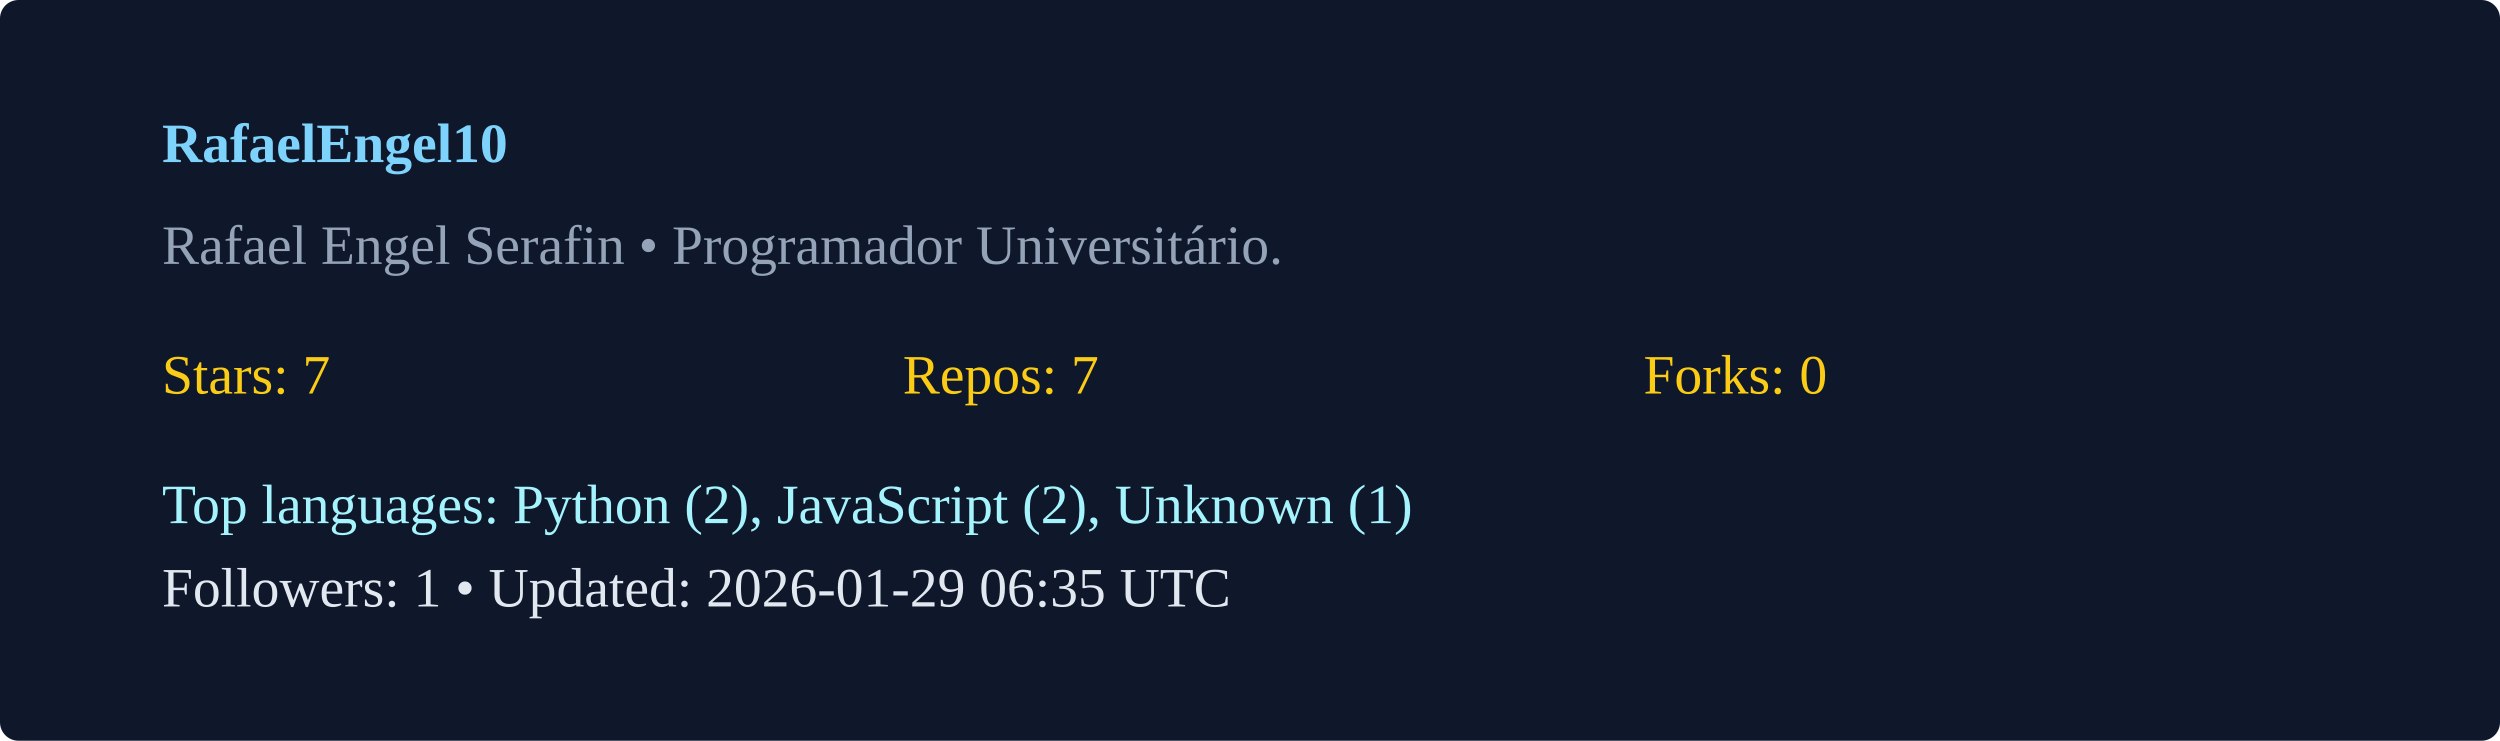
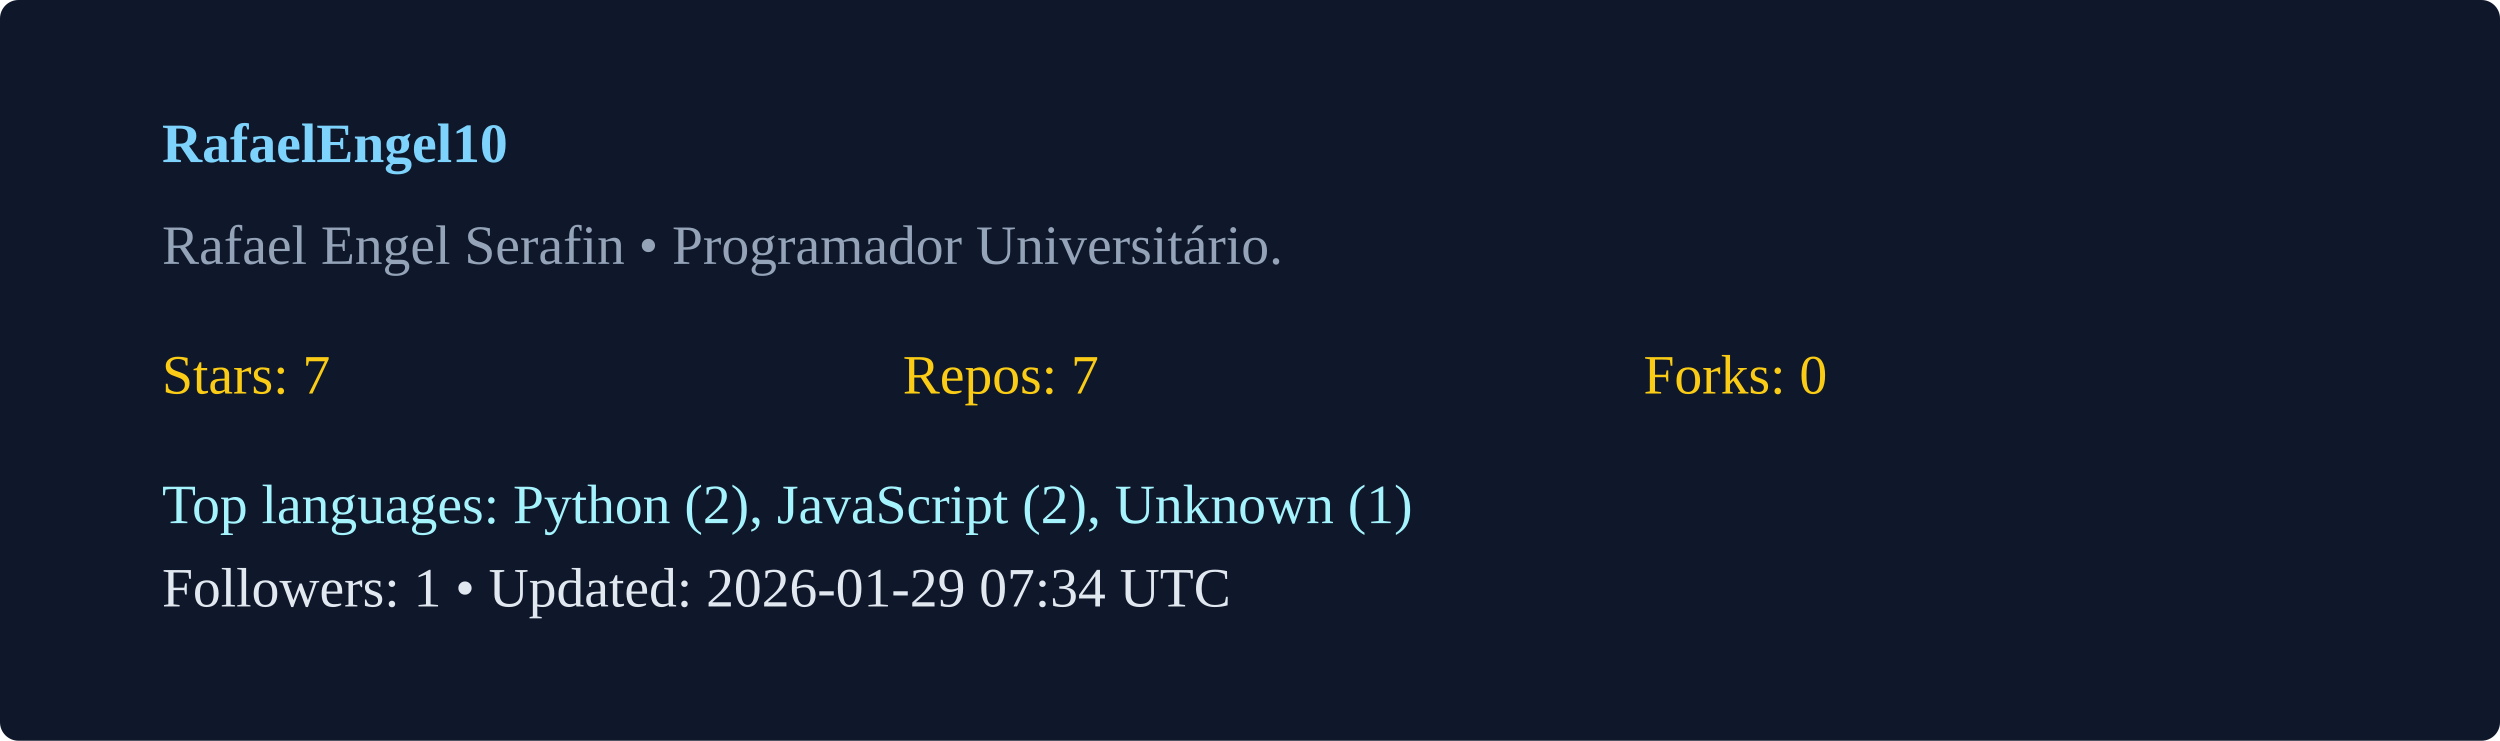
<svg xmlns="http://www.w3.org/2000/svg" width="540" height="160" viewBox="0 0 540 160">
  <rect width="100%" height="100%" rx="4" fill="#0f172a" />
  <g transform="translate(35,35)">
    <text x="0" y="0" fill="#7dd3fc" font-weight="600">RafaelEngel10</text>
    <text x="0" y="22" fill="#94a3b8">Rafael Engel Serafin  • Programador Universitário. </text>
    <g transform="translate(0,50)">
      <text x="0" y="0" fill="#facc15">Stars: 7</text>
      <text x="160" y="0" fill="#facc15">Repos: 7</text>
      <text x="320" y="0" fill="#facc15">Forks: 0</text>
      <text x="0" y="28" fill="#a5f3fc">Top languages: Python (2), JavaScript (2), Unknown (1)</text>
-       <text x="0" y="46" fill="#e2e8f0">Followers: 1 • Updated: 2026-01-29 06:35 UTC</text>
+       <text x="0" y="46" fill="#e2e8f0">Followers: 1 • Updated: 2026-01-29 07:34 UTC</text>
    </g>
  </g>
</svg>
